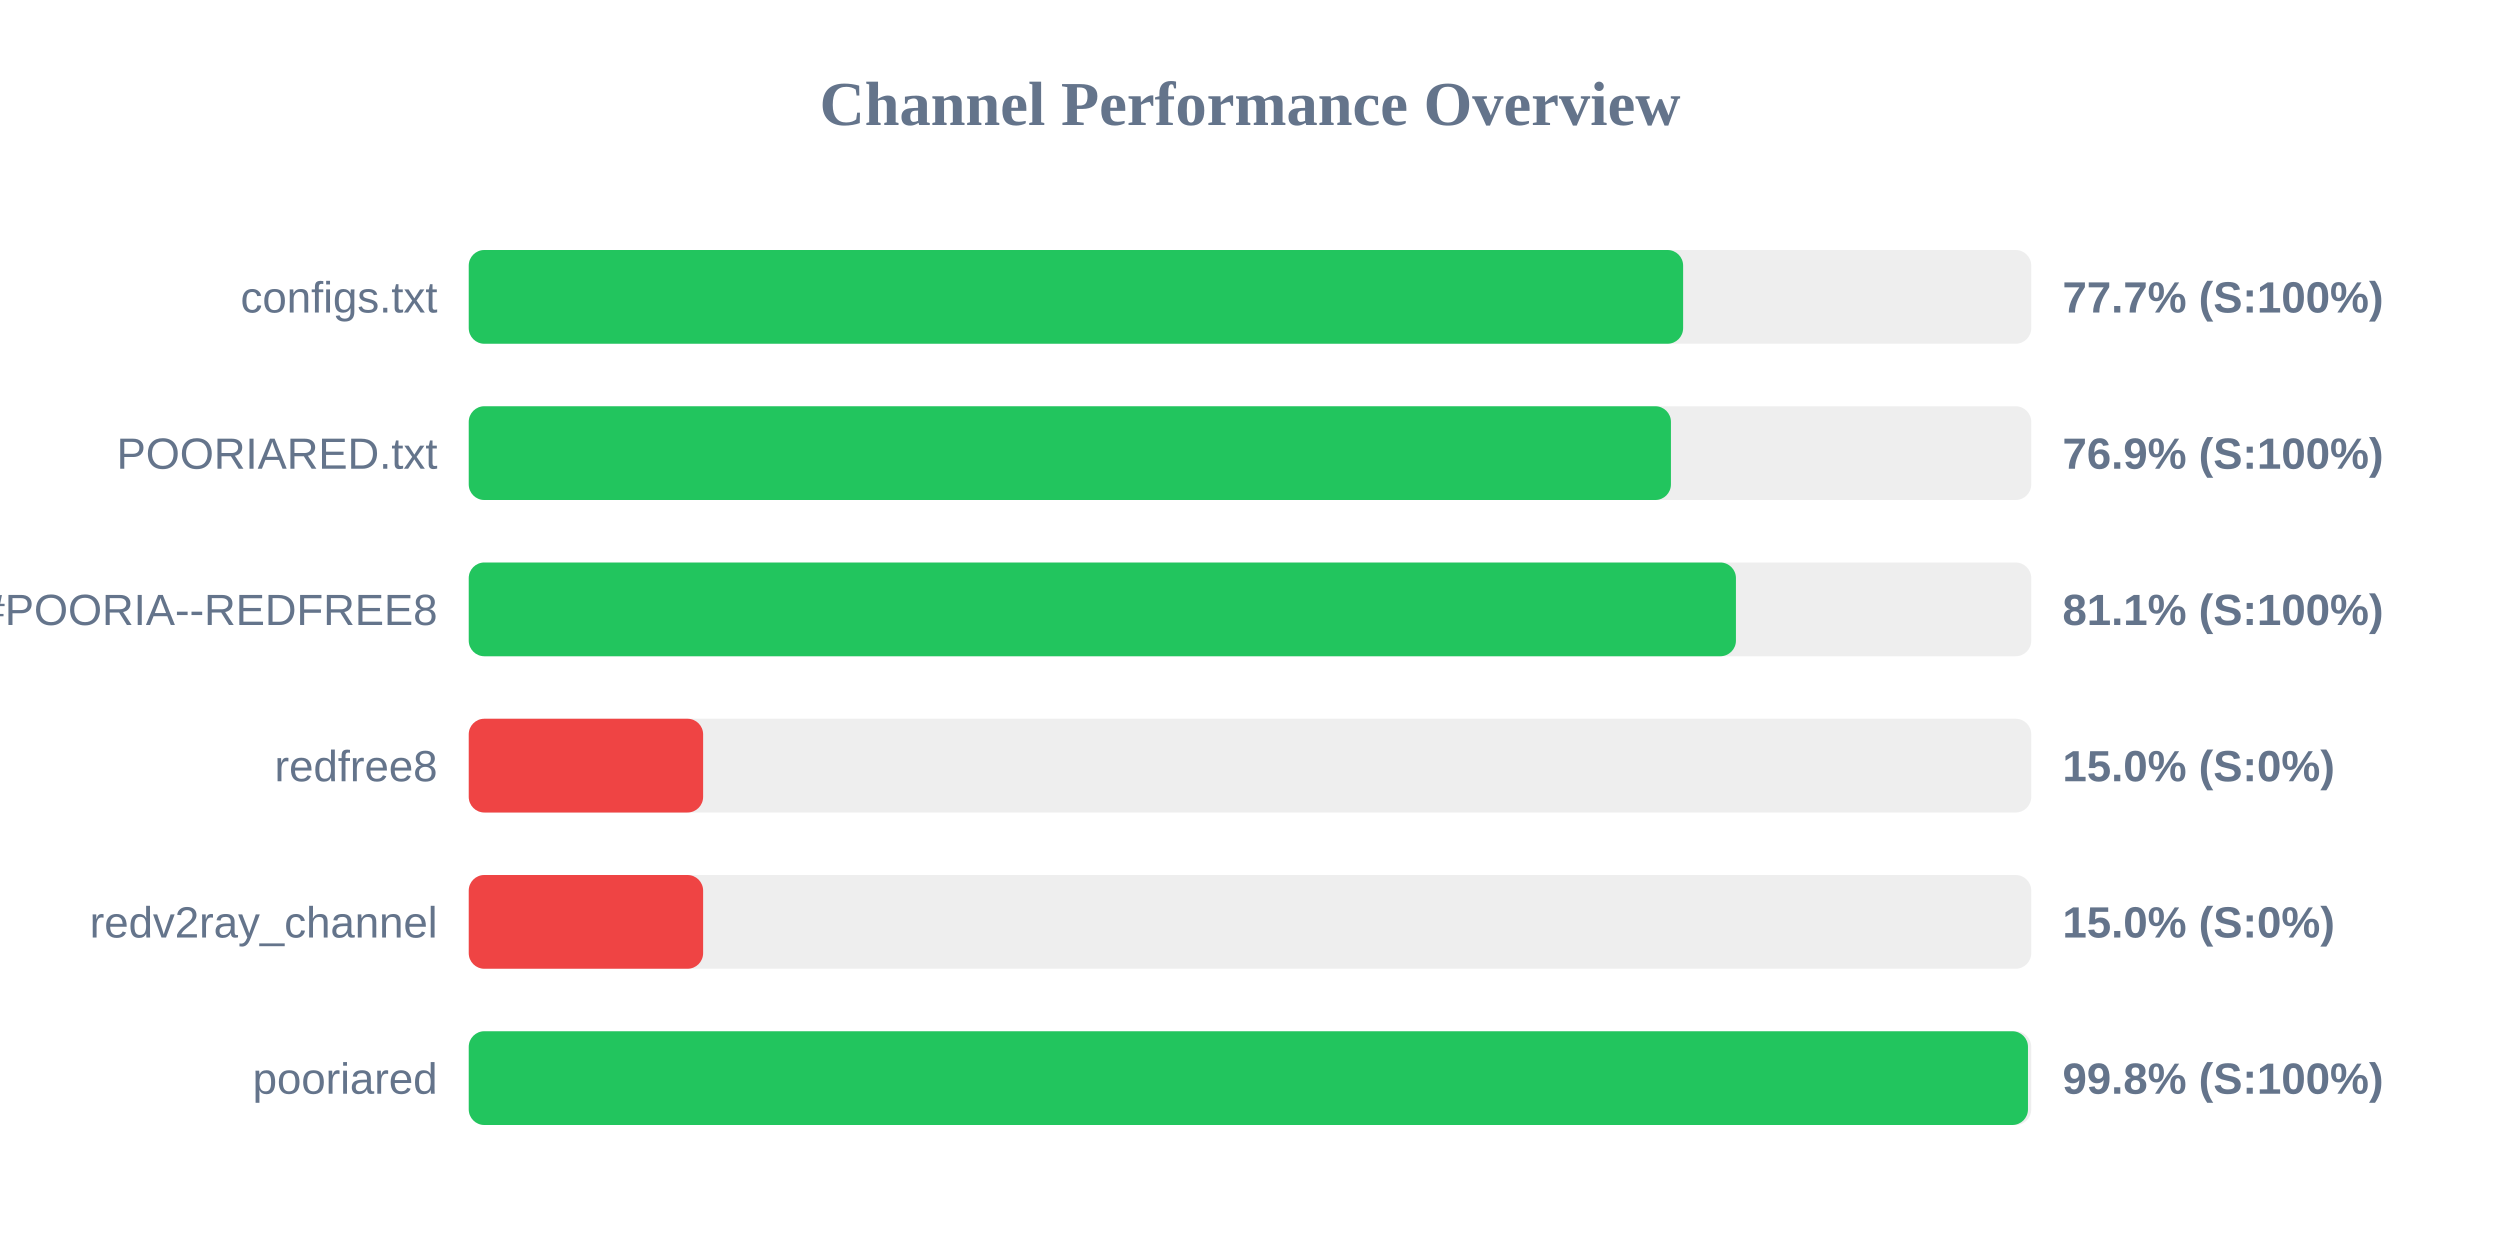
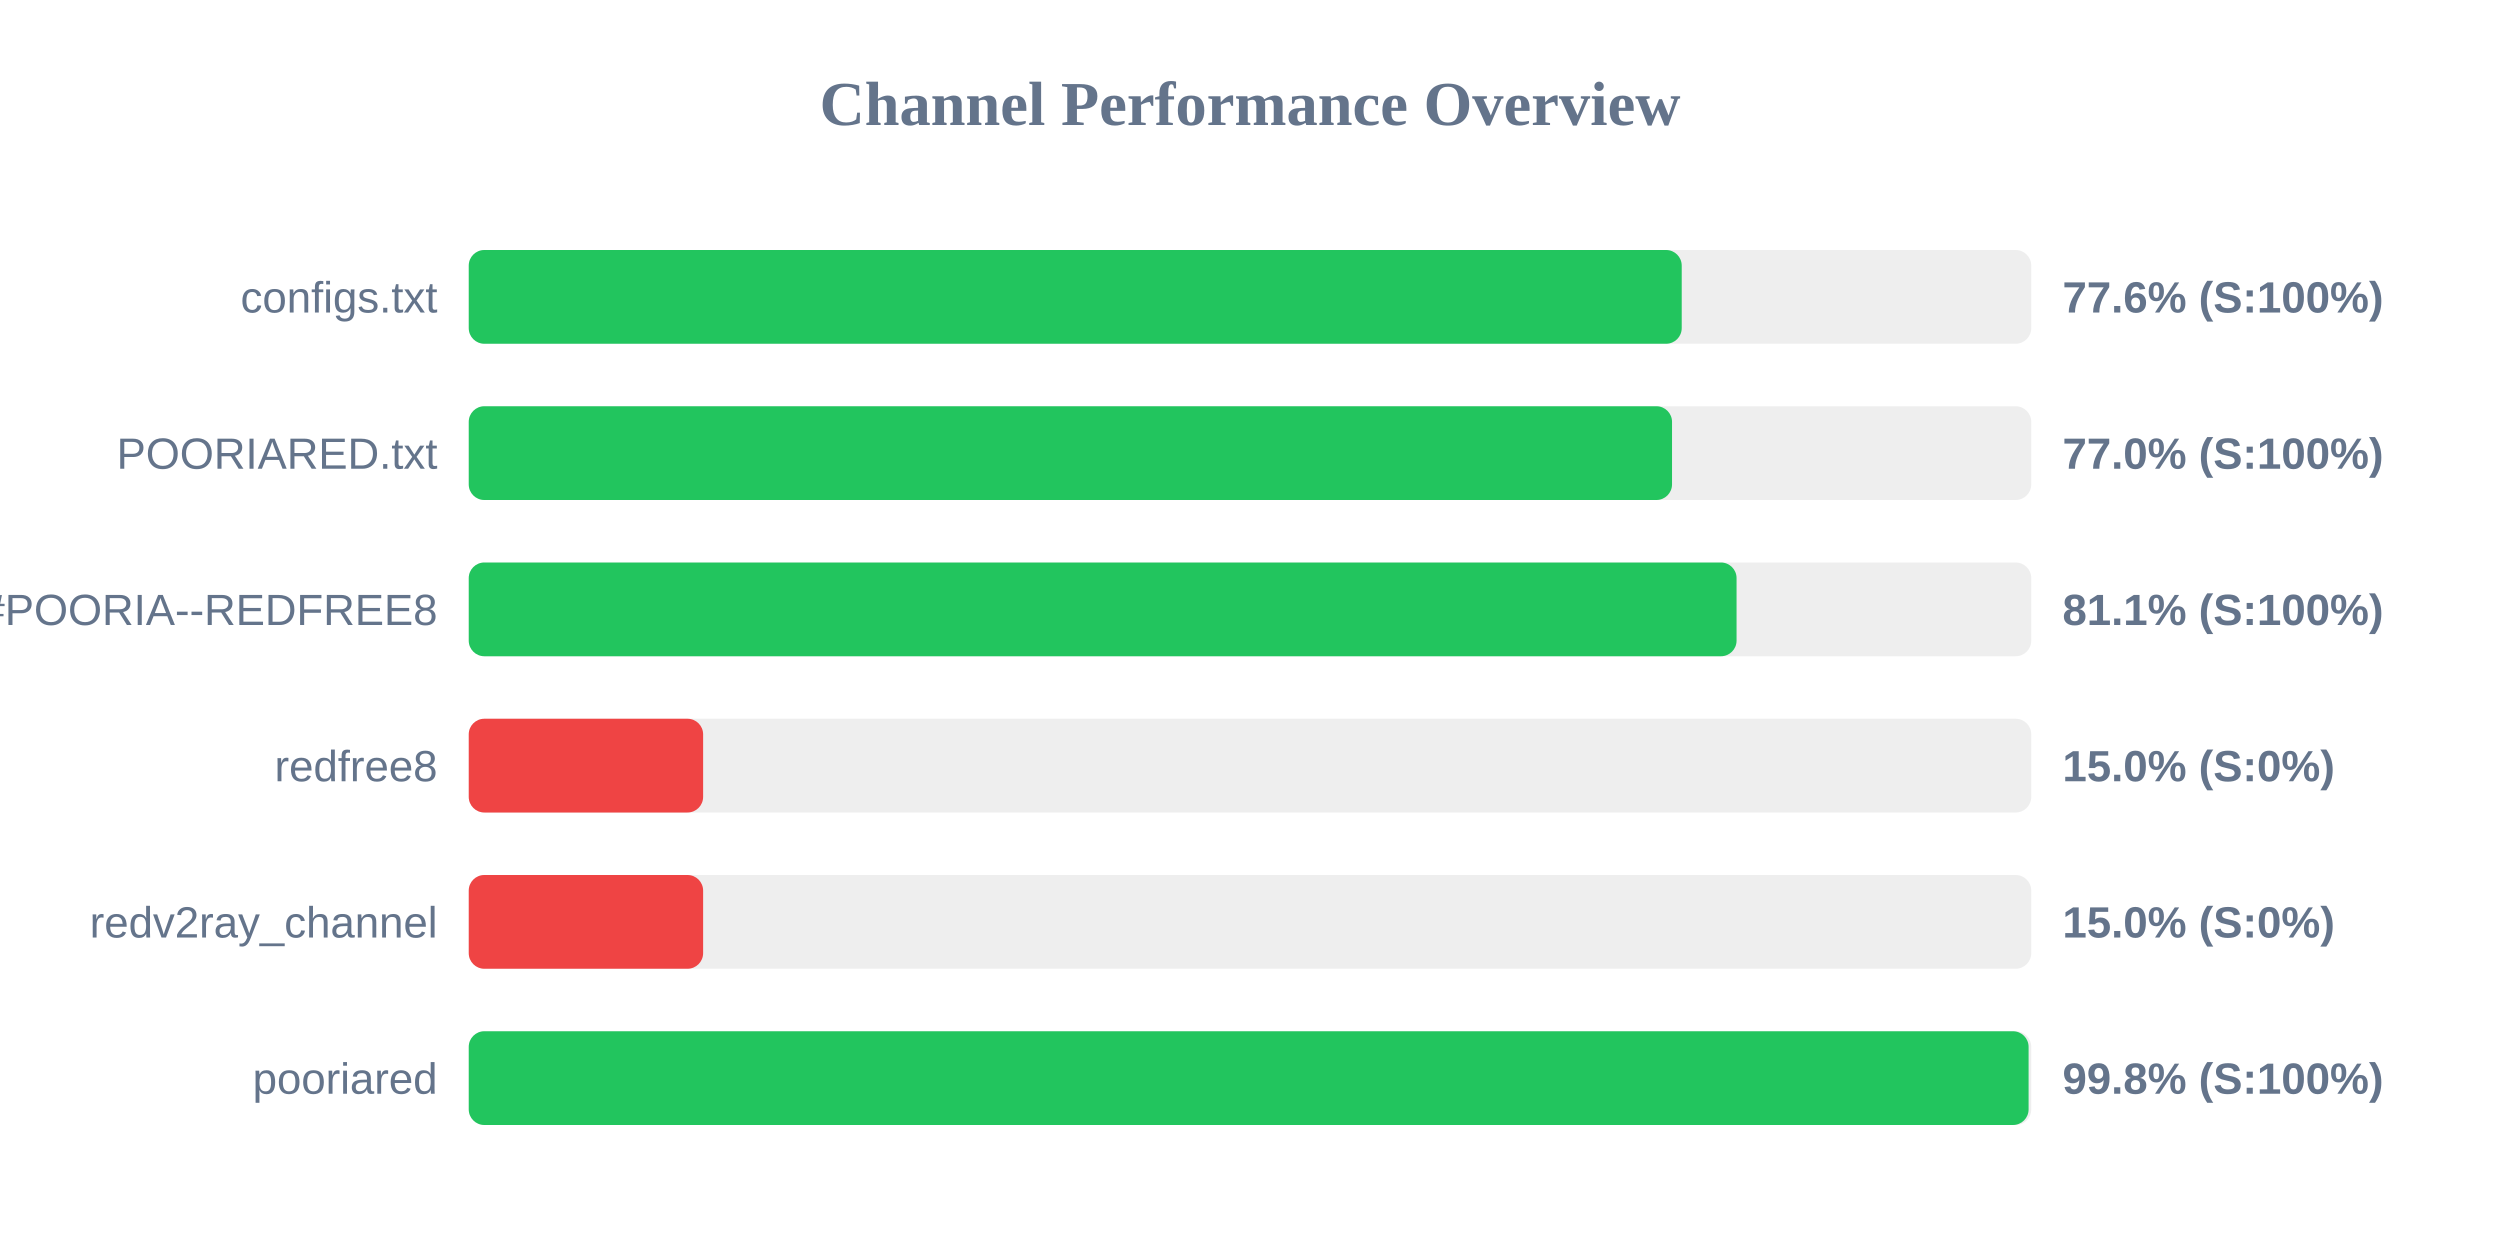
<svg xmlns="http://www.w3.org/2000/svg" width="800" height="400" version="1.1">
  <style>
        .row { font: 14px Arial; fill: #64748b; }
        .score { font: bold 14px Arial; fill: #64748b; }
    </style>
  <text x="400" y="40" text-anchor="middle" font-size="20px" font-weight="bold" fill="#64748b">Channel Performance Overview</text>
  <rect x="150" y="80" width="500" height="30" fill="#eee" rx="5" />
-   <rect x="150" y="80" width="388.6" height="30" fill="#22c55e" rx="5" />
+   <rect x="150" y="80" width="388.15" height="30" fill="#22c55e" rx="5" />
  <text x="140" y="100" text-anchor="end" class="row">configs.txt</text>
-   <text x="660" y="100" text-anchor="start" class="score">77.7% (S:100%)</text>
+   <text x="660" y="100" text-anchor="start" class="score">77.6% (S:100%)</text>
  <rect x="150" y="130" width="500" height="30" fill="#eee" rx="5" />
-   <rect x="150" y="130" width="384.7" height="30" fill="#22c55e" rx="5" />
+   <rect x="150" y="130" width="385.05" height="30" fill="#22c55e" rx="5" />
  <text x="140" y="150" text-anchor="end" class="row">POORIARED.txt</text>
-   <text x="660" y="150" text-anchor="start" class="score">76.9% (S:100%)</text>
+   <text x="660" y="150" text-anchor="start" class="score">77.0% (S:100%)</text>
  <rect x="150" y="180" width="500" height="30" fill="#eee" rx="5" />
-   <rect x="150" y="180" width="405.5" height="30" fill="#22c55e" rx="5" />
+   <rect x="150" y="180" width="405.7" height="30" fill="#22c55e" rx="5" />
  <text x="140" y="200" text-anchor="end" class="row">POORIA--REDFREE8.txt#POORIA--REDFREE8</text>
  <text x="660" y="200" text-anchor="start" class="score">81.1% (S:100%)</text>
  <rect x="150" y="230" width="500" height="30" fill="#eee" rx="5" />
  <rect x="150" y="230" width="75.0" height="30" fill="#ef4444" rx="5" />
  <text x="140" y="250" text-anchor="end" class="row">redfree8</text>
  <text x="660" y="250" text-anchor="start" class="score">15.0% (S:0%)</text>
  <rect x="150" y="280" width="500" height="30" fill="#eee" rx="5" />
  <rect x="150" y="280" width="75.0" height="30" fill="#ef4444" rx="5" />
  <text x="140" y="300" text-anchor="end" class="row">redv2ray_channel</text>
  <text x="660" y="300" text-anchor="start" class="score">15.0% (S:0%)</text>
  <rect x="150" y="330" width="500" height="30" fill="#eee" rx="5" />
-   <rect x="150" y="330" width="498.95" height="30" fill="#22c55e" rx="5" />
+   <rect x="150" y="330" width="499.15" height="30" fill="#22c55e" rx="5" />
  <text x="140" y="350" text-anchor="end" class="row">pooriared</text>
  <text x="660" y="350" text-anchor="start" class="score">99.8% (S:100%)</text>
</svg>
